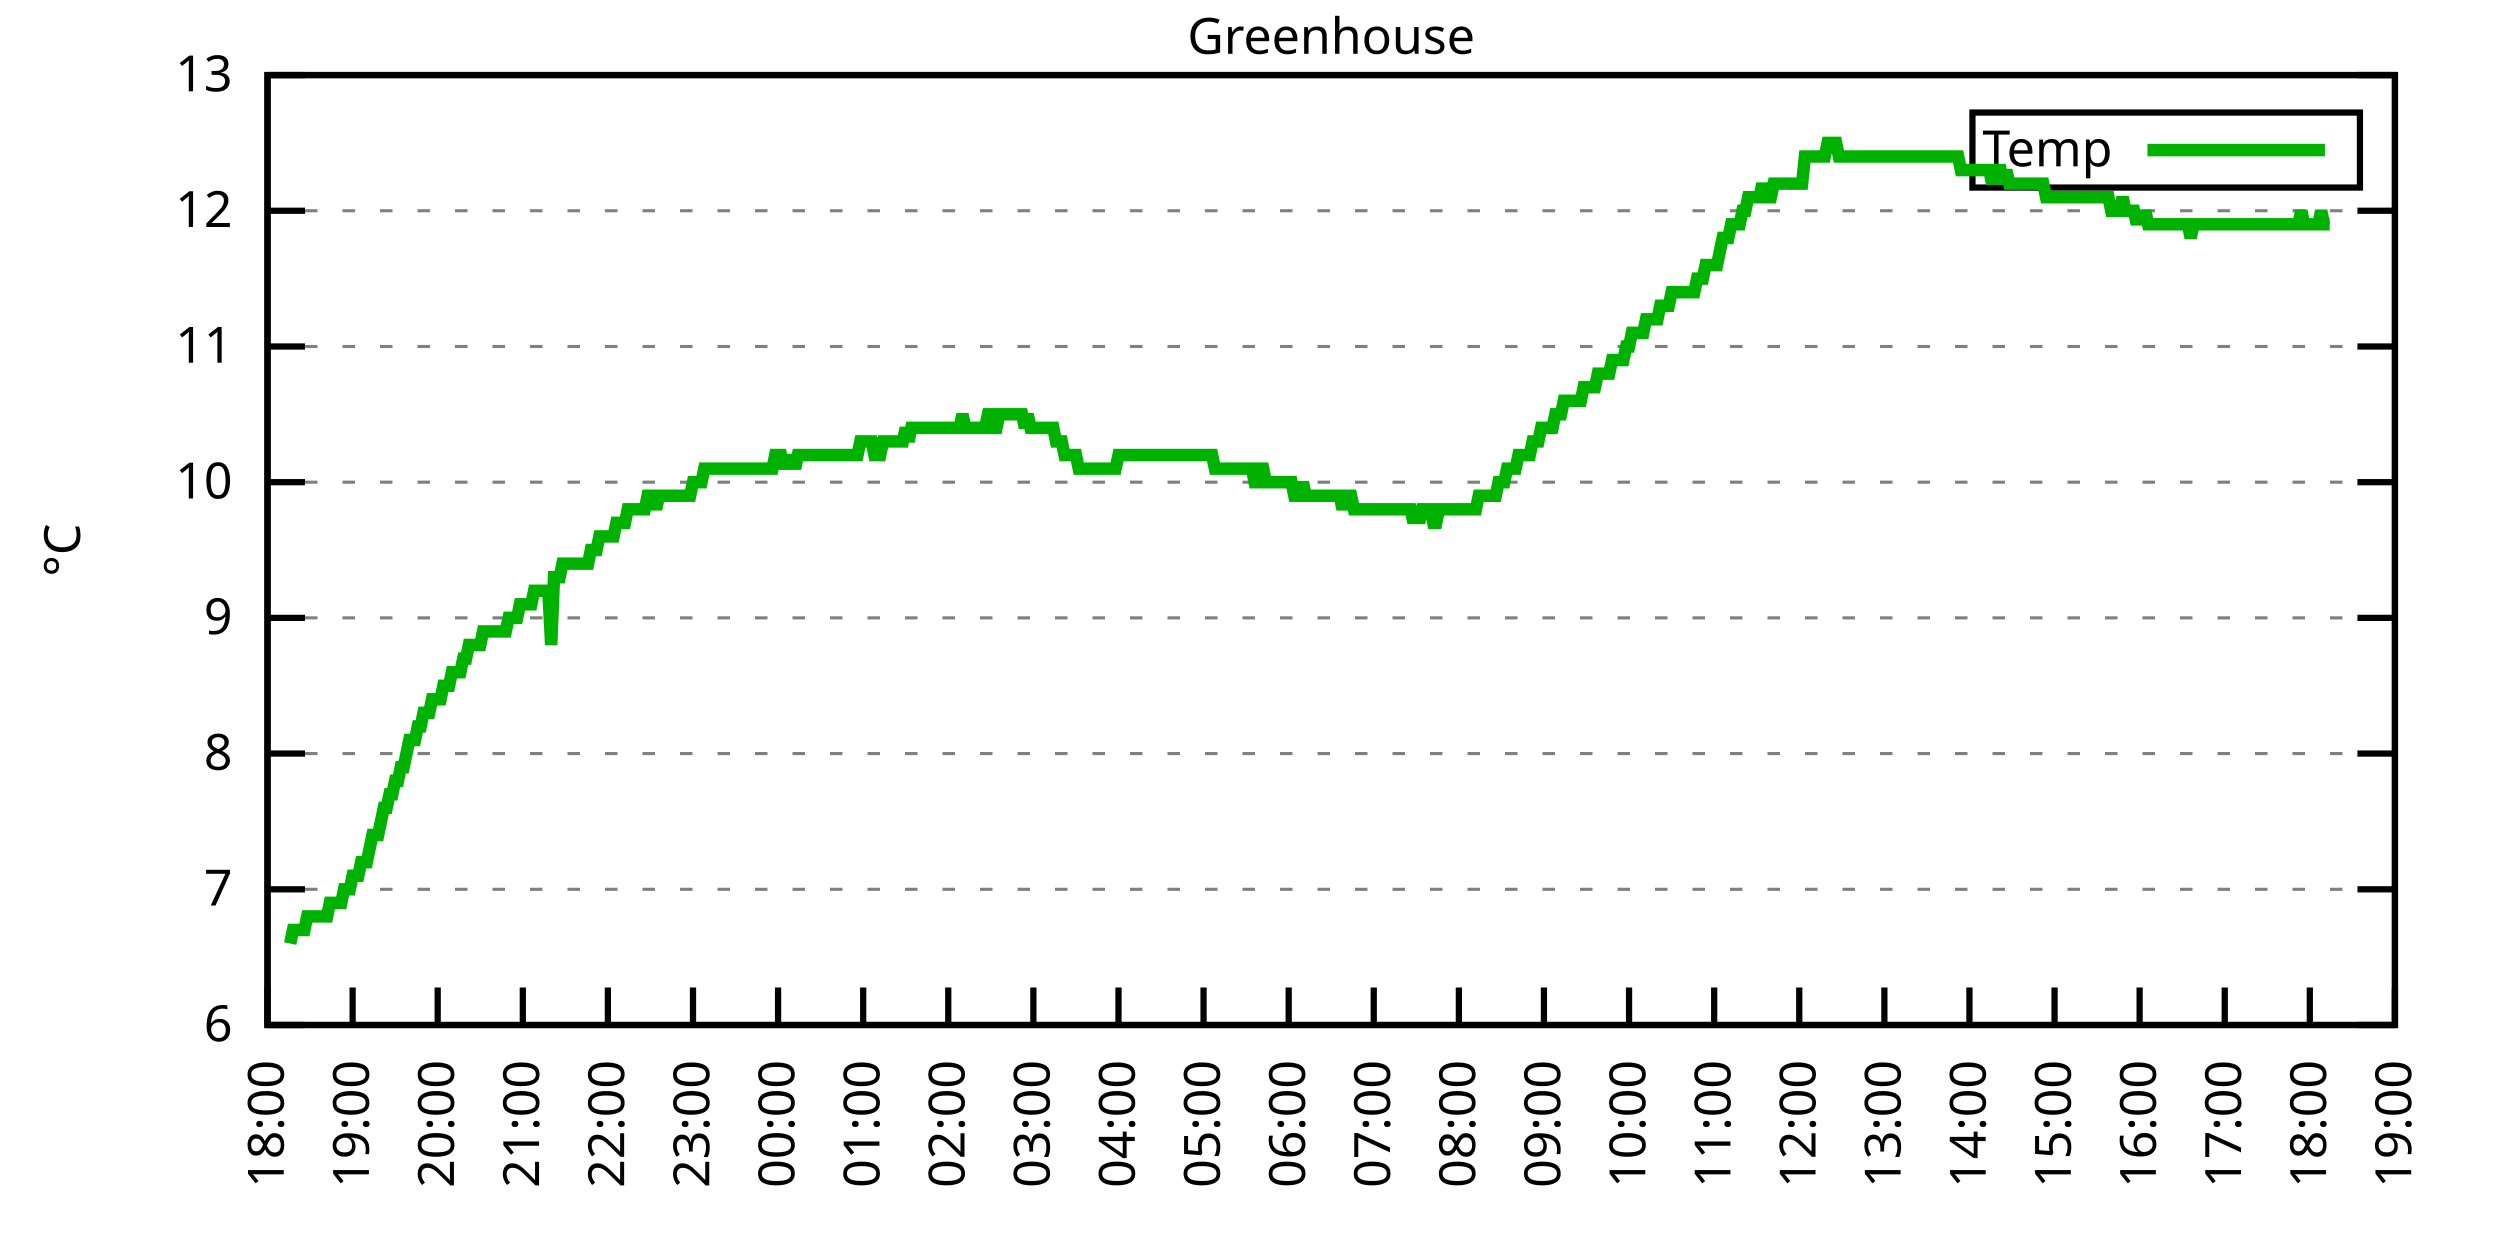
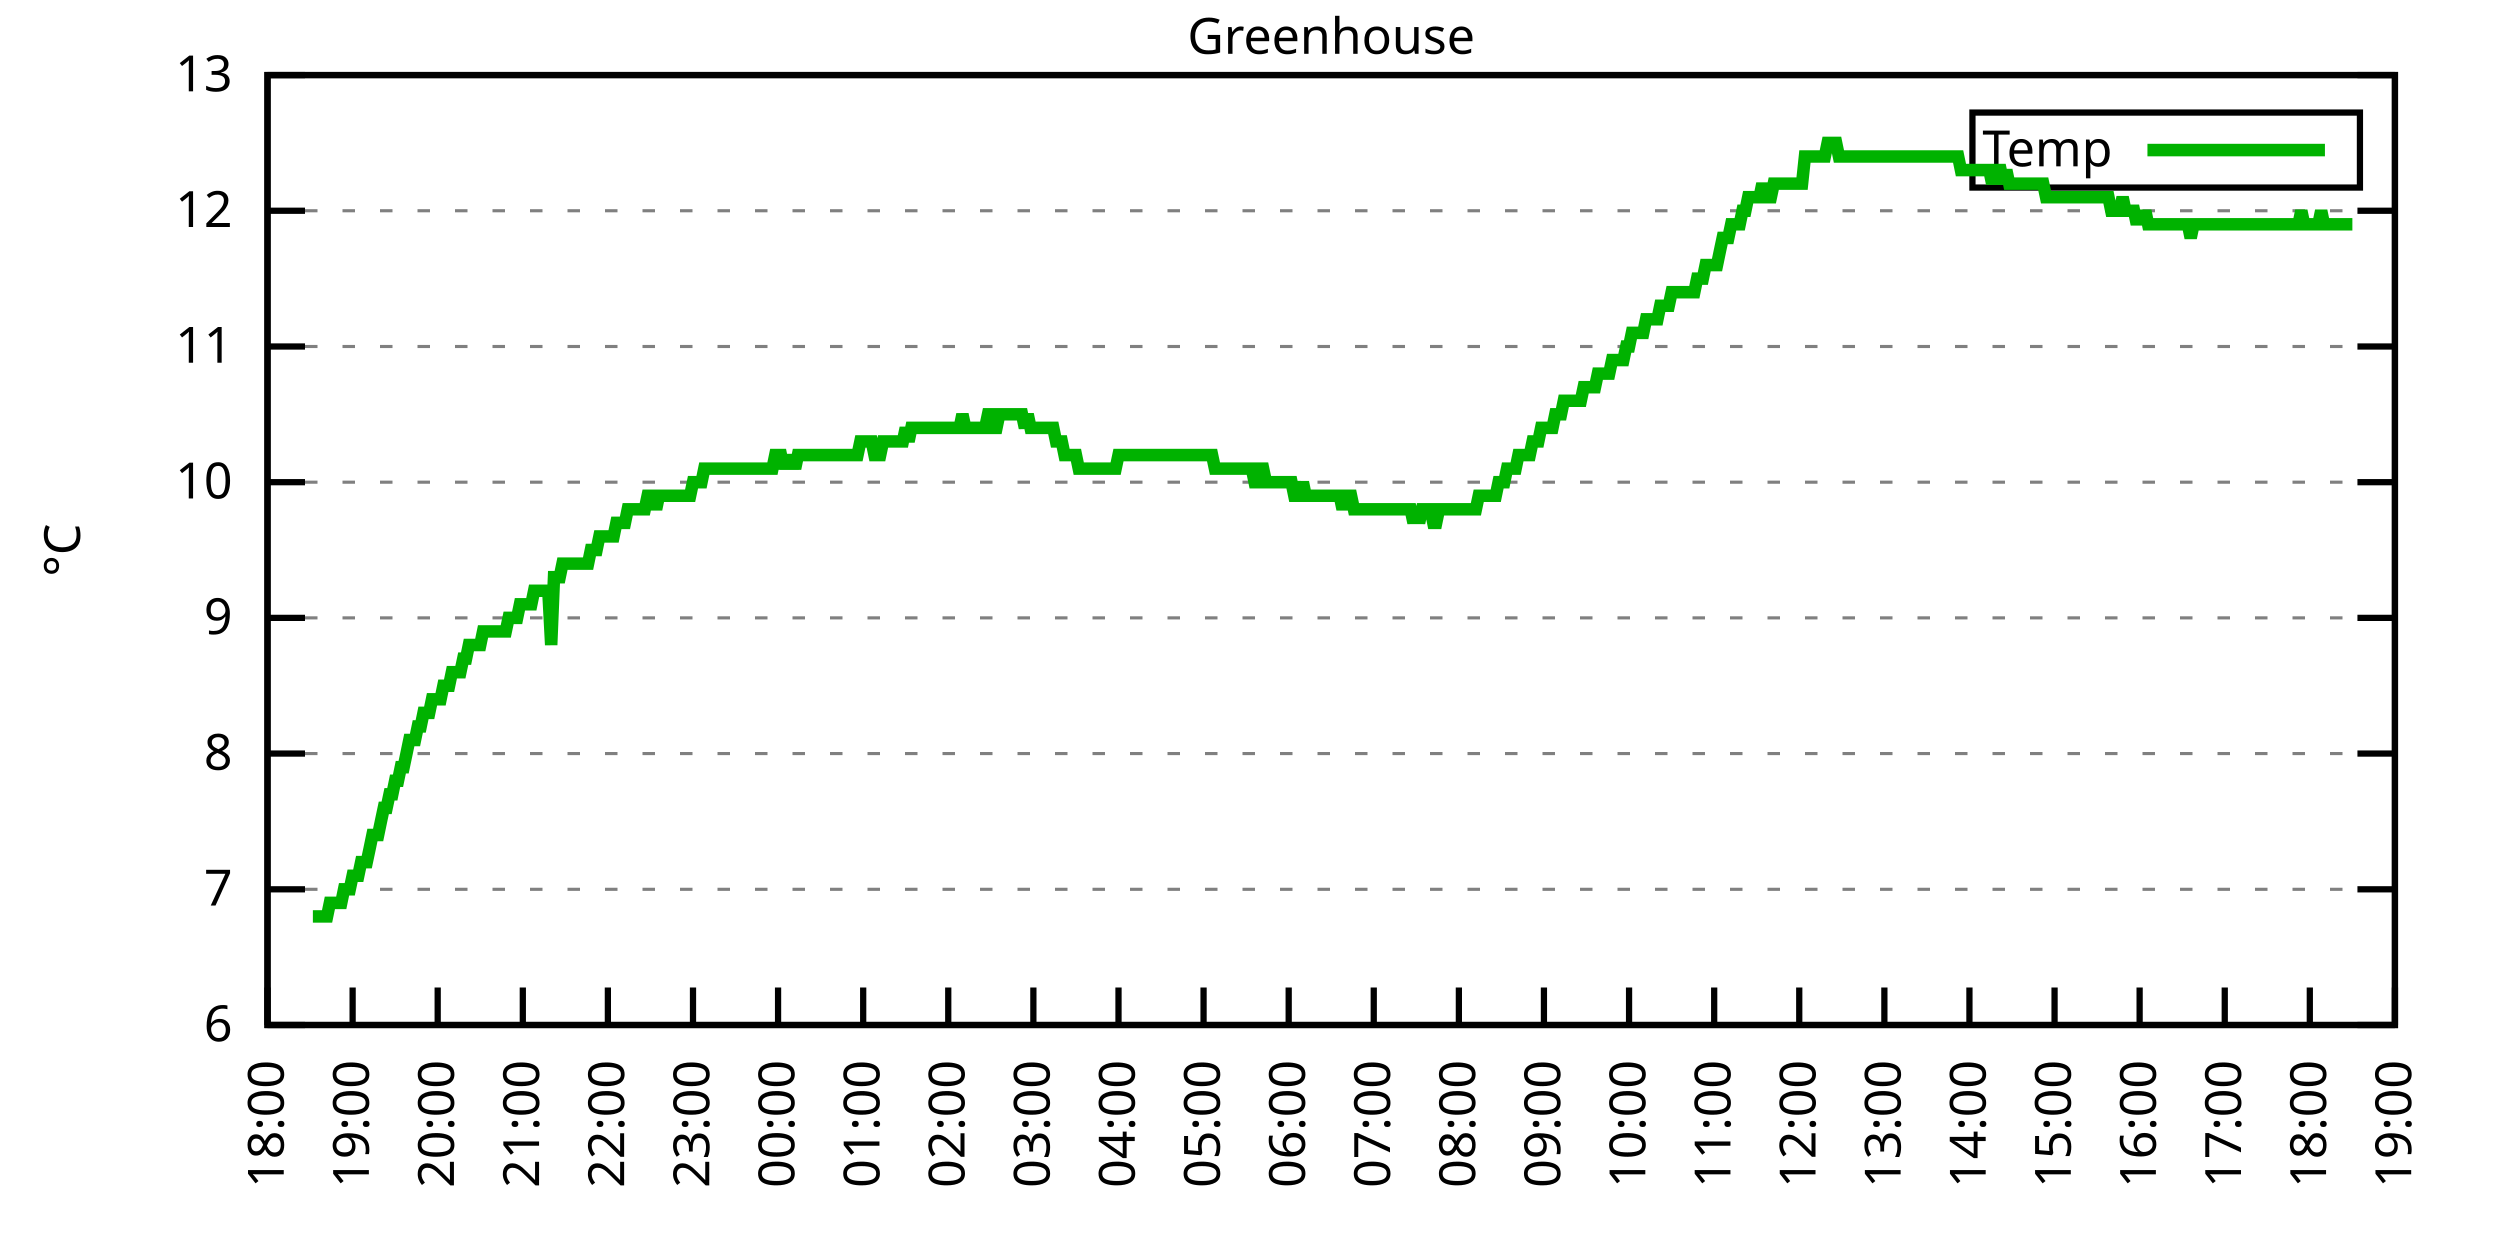
<svg xmlns="http://www.w3.org/2000/svg" xmlns:xlink="http://www.w3.org/1999/xlink" width="400" height="200" viewBox="0 0 400 200">
  <g id="gnuplot_canvas">
    <rect x="0" y="0" width="400" height="200" fill="none" />
    <defs>
      <circle id="gpDot" r="0.5" stroke-width="0.5" stroke="currentColor" />
      <path id="gpPt0" stroke-width="0.333" stroke="currentColor" d="M-1,0 h2 M0,-1 v2" />
      <path id="gpPt1" stroke-width="0.333" stroke="currentColor" d="M-1,-1 L1,1 M1,-1 L-1,1" />
      <path id="gpPt2" stroke-width="0.333" stroke="currentColor" d="M-1,0 L1,0 M0,-1 L0,1 M-1,-1 L1,1 M-1,1 L1,-1" />
      <rect id="gpPt3" stroke-width="0.333" stroke="currentColor" x="-1" y="-1" width="2" height="2" />
      <rect id="gpPt4" stroke-width="0.333" stroke="currentColor" fill="currentColor" x="-1" y="-1" width="2" height="2" />
      <circle id="gpPt5" stroke-width="0.333" stroke="currentColor" cx="0" cy="0" r="1" />
      <use xlink:href="#gpPt5" id="gpPt6" fill="currentColor" stroke="none" />
      <path id="gpPt7" stroke-width="0.333" stroke="currentColor" d="M0,-1.33 L-1.33,0.67 L1.33,0.67 z" />
      <use xlink:href="#gpPt7" id="gpPt8" fill="currentColor" stroke="none" />
      <use xlink:href="#gpPt7" id="gpPt9" stroke="currentColor" transform="rotate(180)" />
      <use xlink:href="#gpPt9" id="gpPt10" fill="currentColor" stroke="none" />
      <use xlink:href="#gpPt3" id="gpPt11" stroke="currentColor" transform="rotate(45)" />
      <use xlink:href="#gpPt11" id="gpPt12" fill="currentColor" stroke="none" />
      <path id="gpPt13" stroke-width="0.333" stroke="currentColor" d="M0,1.330 L1.265,0.411 L0.782,-1.067 L-0.782,-1.076 L-1.265,0.411 z" />
      <use xlink:href="#gpPt13" id="gpPt14" fill="currentColor" stroke="none" />
      <filter id="textbox" filterUnits="objectBoundingBox" x="0" y="0" height="1" width="1">
        <feFlood flood-color="white" flood-opacity="1" result="bgnd" />
        <feComposite in="SourceGraphic" in2="bgnd" operator="atop" />
      </filter>
      <filter id="greybox" filterUnits="objectBoundingBox" x="0" y="0" height="1" width="1">
        <feFlood flood-color="lightgrey" flood-opacity="1" result="grey" />
        <feComposite in="SourceGraphic" in2="grey" operator="atop" />
      </filter>
    </defs>
    <g fill="none" color="white" stroke="currentColor" stroke-width="1.00" stroke-linecap="butt" stroke-linejoin="miter">
</g>
    <g fill="none" color="black" stroke="currentColor" stroke-width="1.00" stroke-linecap="butt" stroke-linejoin="miter">
      <g stroke="none" shape-rendering="crispEdges">
        <polygon fill="rgb(255, 255, 255)" points="42.80,164.00 383.18,164.00 383.18,12.02 42.80,12.02 " />
      </g>
    </g>
    <g fill="none" color="black" stroke="currentColor" stroke-width="1.00" stroke-linecap="butt" stroke-linejoin="miter">
</g>
    <g fill="none" color="black" stroke="black" stroke-width="0.50" stroke-linecap="butt" stroke-linejoin="miter">
</g>
    <g fill="none" color="gray" stroke="currentColor" stroke-width="0.50" stroke-linecap="butt" stroke-linejoin="miter">
      <path stroke="gray" stroke-dasharray="2,4" class="gridline" d="M42.80,164.00 L383.19,164.00  " />
    </g>
    <g fill="none" color="gray" stroke="gray" stroke-width="1.00" stroke-linecap="butt" stroke-linejoin="miter">
</g>
    <g fill="none" color="black" stroke="currentColor" stroke-width="1.00" stroke-linecap="butt" stroke-linejoin="miter">
      <path stroke="black" d="M42.80,164.00 L48.80,164.00 M383.19,164.00 L377.19,164.00  " />
      <g transform="translate(37.20,166.60)" stroke="none" fill="black" font-family="Sans" font-size="8.00" text-anchor="end">
        <text>
          <tspan font-family="Sans"> 6</tspan>
        </text>
      </g>
    </g>
    <g fill="none" color="black" stroke="currentColor" stroke-width="1.00" stroke-linecap="butt" stroke-linejoin="miter">
</g>
    <g fill="none" color="black" stroke="black" stroke-width="0.50" stroke-linecap="butt" stroke-linejoin="miter">
</g>
    <g fill="none" color="gray" stroke="currentColor" stroke-width="0.50" stroke-linecap="butt" stroke-linejoin="miter">
      <path stroke="gray" stroke-dasharray="2,4" class="gridline" d="M42.80,142.29 L383.19,142.29  " />
    </g>
    <g fill="none" color="gray" stroke="gray" stroke-width="1.00" stroke-linecap="butt" stroke-linejoin="miter">
</g>
    <g fill="none" color="black" stroke="currentColor" stroke-width="1.00" stroke-linecap="butt" stroke-linejoin="miter">
      <path stroke="black" d="M42.80,142.29 L48.80,142.29 M383.19,142.29 L377.19,142.29  " />
      <g transform="translate(37.20,144.89)" stroke="none" fill="black" font-family="Sans" font-size="8.00" text-anchor="end">
        <text>
          <tspan font-family="Sans"> 7</tspan>
        </text>
      </g>
    </g>
    <g fill="none" color="black" stroke="currentColor" stroke-width="1.00" stroke-linecap="butt" stroke-linejoin="miter">
</g>
    <g fill="none" color="black" stroke="black" stroke-width="0.50" stroke-linecap="butt" stroke-linejoin="miter">
</g>
    <g fill="none" color="gray" stroke="currentColor" stroke-width="0.50" stroke-linecap="butt" stroke-linejoin="miter">
      <path stroke="gray" stroke-dasharray="2,4" class="gridline" d="M42.80,120.57 L383.19,120.57  " />
    </g>
    <g fill="none" color="gray" stroke="gray" stroke-width="1.00" stroke-linecap="butt" stroke-linejoin="miter">
</g>
    <g fill="none" color="black" stroke="currentColor" stroke-width="1.00" stroke-linecap="butt" stroke-linejoin="miter">
      <path stroke="black" d="M42.80,120.57 L48.80,120.57 M383.19,120.57 L377.19,120.57  " />
      <g transform="translate(37.20,123.17)" stroke="none" fill="black" font-family="Sans" font-size="8.00" text-anchor="end">
        <text>
          <tspan font-family="Sans"> 8</tspan>
        </text>
      </g>
    </g>
    <g fill="none" color="black" stroke="currentColor" stroke-width="1.00" stroke-linecap="butt" stroke-linejoin="miter">
</g>
    <g fill="none" color="black" stroke="black" stroke-width="0.50" stroke-linecap="butt" stroke-linejoin="miter">
</g>
    <g fill="none" color="gray" stroke="currentColor" stroke-width="0.50" stroke-linecap="butt" stroke-linejoin="miter">
      <path stroke="gray" stroke-dasharray="2,4" class="gridline" d="M42.80,98.86 L383.19,98.86  " />
    </g>
    <g fill="none" color="gray" stroke="gray" stroke-width="1.00" stroke-linecap="butt" stroke-linejoin="miter">
</g>
    <g fill="none" color="black" stroke="currentColor" stroke-width="1.00" stroke-linecap="butt" stroke-linejoin="miter">
      <path stroke="black" d="M42.80,98.86 L48.80,98.86 M383.19,98.86 L377.19,98.86  " />
      <g transform="translate(37.20,101.46)" stroke="none" fill="black" font-family="Sans" font-size="8.00" text-anchor="end">
        <text>
          <tspan font-family="Sans"> 9</tspan>
        </text>
      </g>
    </g>
    <g fill="none" color="black" stroke="currentColor" stroke-width="1.00" stroke-linecap="butt" stroke-linejoin="miter">
</g>
    <g fill="none" color="black" stroke="black" stroke-width="0.50" stroke-linecap="butt" stroke-linejoin="miter">
</g>
    <g fill="none" color="gray" stroke="currentColor" stroke-width="0.50" stroke-linecap="butt" stroke-linejoin="miter">
      <path stroke="gray" stroke-dasharray="2,4" class="gridline" d="M42.80,77.15 L383.19,77.15  " />
    </g>
    <g fill="none" color="gray" stroke="gray" stroke-width="1.00" stroke-linecap="butt" stroke-linejoin="miter">
</g>
    <g fill="none" color="black" stroke="currentColor" stroke-width="1.00" stroke-linecap="butt" stroke-linejoin="miter">
      <path stroke="black" d="M42.80,77.15 L48.80,77.15 M383.19,77.15 L377.19,77.15  " />
      <g transform="translate(37.20,79.75)" stroke="none" fill="black" font-family="Sans" font-size="8.00" text-anchor="end">
        <text>
          <tspan font-family="Sans"> 10</tspan>
        </text>
      </g>
    </g>
    <g fill="none" color="black" stroke="currentColor" stroke-width="1.00" stroke-linecap="butt" stroke-linejoin="miter">
</g>
    <g fill="none" color="black" stroke="black" stroke-width="0.50" stroke-linecap="butt" stroke-linejoin="miter">
</g>
    <g fill="none" color="gray" stroke="currentColor" stroke-width="0.50" stroke-linecap="butt" stroke-linejoin="miter">
      <path stroke="gray" stroke-dasharray="2,4" class="gridline" d="M42.80,55.44 L383.19,55.44  " />
    </g>
    <g fill="none" color="gray" stroke="gray" stroke-width="1.00" stroke-linecap="butt" stroke-linejoin="miter">
</g>
    <g fill="none" color="black" stroke="currentColor" stroke-width="1.00" stroke-linecap="butt" stroke-linejoin="miter">
      <path stroke="black" d="M42.80,55.44 L48.80,55.44 M383.19,55.44 L377.19,55.44  " />
      <g transform="translate(37.20,58.04)" stroke="none" fill="black" font-family="Sans" font-size="8.00" text-anchor="end">
        <text>
          <tspan font-family="Sans"> 11</tspan>
        </text>
      </g>
    </g>
    <g fill="none" color="black" stroke="currentColor" stroke-width="1.00" stroke-linecap="butt" stroke-linejoin="miter">
</g>
    <g fill="none" color="black" stroke="black" stroke-width="0.50" stroke-linecap="butt" stroke-linejoin="miter">
</g>
    <g fill="none" color="gray" stroke="currentColor" stroke-width="0.50" stroke-linecap="butt" stroke-linejoin="miter">
      <path stroke="gray" stroke-dasharray="2,4" class="gridline" d="M42.80,33.72 L383.19,33.72  " />
    </g>
    <g fill="none" color="gray" stroke="gray" stroke-width="1.00" stroke-linecap="butt" stroke-linejoin="miter">
</g>
    <g fill="none" color="black" stroke="currentColor" stroke-width="1.00" stroke-linecap="butt" stroke-linejoin="miter">
      <path stroke="black" d="M42.80,33.72 L48.80,33.72 M383.19,33.72 L377.19,33.72  " />
      <g transform="translate(37.20,36.32)" stroke="none" fill="black" font-family="Sans" font-size="8.00" text-anchor="end">
        <text>
          <tspan font-family="Sans"> 12</tspan>
        </text>
      </g>
    </g>
    <g fill="none" color="black" stroke="currentColor" stroke-width="1.00" stroke-linecap="butt" stroke-linejoin="miter">
</g>
    <g fill="none" color="black" stroke="black" stroke-width="0.50" stroke-linecap="butt" stroke-linejoin="miter">
</g>
    <g fill="none" color="gray" stroke="currentColor" stroke-width="0.50" stroke-linecap="butt" stroke-linejoin="miter">
      <path stroke="gray" stroke-dasharray="2,4" class="gridline" d="M42.80,12.01 L383.19,12.01  " />
    </g>
    <g fill="none" color="gray" stroke="gray" stroke-width="1.00" stroke-linecap="butt" stroke-linejoin="miter">
</g>
    <g fill="none" color="black" stroke="currentColor" stroke-width="1.00" stroke-linecap="butt" stroke-linejoin="miter">
      <path stroke="black" d="M42.80,12.01 L48.80,12.01 M383.19,12.01 L377.19,12.01  " />
      <g transform="translate(37.20,14.61)" stroke="none" fill="black" font-family="Sans" font-size="8.00" text-anchor="end">
        <text>
          <tspan font-family="Sans"> 13</tspan>
        </text>
      </g>
    </g>
    <g fill="none" color="black" stroke="currentColor" stroke-width="1.00" stroke-linecap="butt" stroke-linejoin="miter">
      <path stroke="black" d="M42.80,164.00 L42.80,158.00  " />
      <g transform="translate(45.40,169.60) rotate(270.00)" stroke="none" fill="black" font-family="Sans" font-size="8.00" text-anchor="end">
        <text>
          <tspan font-family="Sans">18:00</tspan>
        </text>
      </g>
    </g>
    <g fill="none" color="black" stroke="currentColor" stroke-width="1.00" stroke-linecap="butt" stroke-linejoin="miter">
      <path stroke="black" d="M56.42,164.00 L56.42,158.00  " />
      <g transform="translate(59.02,169.60) rotate(270.00)" stroke="none" fill="black" font-family="Sans" font-size="8.00" text-anchor="end">
        <text>
          <tspan font-family="Sans">19:00</tspan>
        </text>
      </g>
    </g>
    <g fill="none" color="black" stroke="currentColor" stroke-width="1.00" stroke-linecap="butt" stroke-linejoin="miter">
      <path stroke="black" d="M70.03,164.00 L70.03,158.00  " />
      <g transform="translate(72.63,169.60) rotate(270.00)" stroke="none" fill="black" font-family="Sans" font-size="8.00" text-anchor="end">
        <text>
          <tspan font-family="Sans">20:00</tspan>
        </text>
      </g>
    </g>
    <g fill="none" color="black" stroke="currentColor" stroke-width="1.00" stroke-linecap="butt" stroke-linejoin="miter">
      <path stroke="black" d="M83.65,164.00 L83.65,158.00  " />
      <g transform="translate(86.25,169.60) rotate(270.00)" stroke="none" fill="black" font-family="Sans" font-size="8.00" text-anchor="end">
        <text>
          <tspan font-family="Sans">21:00</tspan>
        </text>
      </g>
    </g>
    <g fill="none" color="black" stroke="currentColor" stroke-width="1.00" stroke-linecap="butt" stroke-linejoin="miter">
      <path stroke="black" d="M97.26,164.00 L97.26,158.00  " />
      <g transform="translate(99.86,169.60) rotate(270.00)" stroke="none" fill="black" font-family="Sans" font-size="8.00" text-anchor="end">
        <text>
          <tspan font-family="Sans">22:00</tspan>
        </text>
      </g>
    </g>
    <g fill="none" color="black" stroke="currentColor" stroke-width="1.00" stroke-linecap="butt" stroke-linejoin="miter">
      <path stroke="black" d="M110.88,164.00 L110.88,158.00  " />
      <g transform="translate(113.48,169.60) rotate(270.00)" stroke="none" fill="black" font-family="Sans" font-size="8.00" text-anchor="end">
        <text>
          <tspan font-family="Sans">23:00</tspan>
        </text>
      </g>
    </g>
    <g fill="none" color="black" stroke="currentColor" stroke-width="1.00" stroke-linecap="butt" stroke-linejoin="miter">
      <path stroke="black" d="M124.49,164.00 L124.49,158.00  " />
      <g transform="translate(127.09,169.60) rotate(270.00)" stroke="none" fill="black" font-family="Sans" font-size="8.00" text-anchor="end">
        <text>
          <tspan font-family="Sans">00:00</tspan>
        </text>
      </g>
    </g>
    <g fill="none" color="black" stroke="currentColor" stroke-width="1.00" stroke-linecap="butt" stroke-linejoin="miter">
      <path stroke="black" d="M138.11,164.00 L138.11,158.00  " />
      <g transform="translate(140.71,169.60) rotate(270.00)" stroke="none" fill="black" font-family="Sans" font-size="8.00" text-anchor="end">
        <text>
          <tspan font-family="Sans">01:00</tspan>
        </text>
      </g>
    </g>
    <g fill="none" color="black" stroke="currentColor" stroke-width="1.00" stroke-linecap="butt" stroke-linejoin="miter">
      <path stroke="black" d="M151.72,164.00 L151.72,158.00  " />
      <g transform="translate(154.32,169.60) rotate(270.00)" stroke="none" fill="black" font-family="Sans" font-size="8.00" text-anchor="end">
        <text>
          <tspan font-family="Sans">02:00</tspan>
        </text>
      </g>
    </g>
    <g fill="none" color="black" stroke="currentColor" stroke-width="1.00" stroke-linecap="butt" stroke-linejoin="miter">
      <path stroke="black" d="M165.34,164.00 L165.34,158.00  " />
      <g transform="translate(167.94,169.60) rotate(270.00)" stroke="none" fill="black" font-family="Sans" font-size="8.00" text-anchor="end">
        <text>
          <tspan font-family="Sans">03:00</tspan>
        </text>
      </g>
    </g>
    <g fill="none" color="black" stroke="currentColor" stroke-width="1.00" stroke-linecap="butt" stroke-linejoin="miter">
      <path stroke="black" d="M178.96,164.00 L178.96,158.00  " />
      <g transform="translate(181.56,169.60) rotate(270.00)" stroke="none" fill="black" font-family="Sans" font-size="8.00" text-anchor="end">
        <text>
          <tspan font-family="Sans">04:00</tspan>
        </text>
      </g>
    </g>
    <g fill="none" color="black" stroke="currentColor" stroke-width="1.00" stroke-linecap="butt" stroke-linejoin="miter">
      <path stroke="black" d="M192.57,164.00 L192.57,158.00  " />
      <g transform="translate(195.17,169.60) rotate(270.00)" stroke="none" fill="black" font-family="Sans" font-size="8.00" text-anchor="end">
        <text>
          <tspan font-family="Sans">05:00</tspan>
        </text>
      </g>
    </g>
    <g fill="none" color="black" stroke="currentColor" stroke-width="1.00" stroke-linecap="butt" stroke-linejoin="miter">
      <path stroke="black" d="M206.19,164.00 L206.19,158.00  " />
      <g transform="translate(208.79,169.60) rotate(270.00)" stroke="none" fill="black" font-family="Sans" font-size="8.00" text-anchor="end">
        <text>
          <tspan font-family="Sans">06:00</tspan>
        </text>
      </g>
    </g>
    <g fill="none" color="black" stroke="currentColor" stroke-width="1.00" stroke-linecap="butt" stroke-linejoin="miter">
      <path stroke="black" d="M219.80,164.00 L219.80,158.00  " />
      <g transform="translate(222.40,169.60) rotate(270.00)" stroke="none" fill="black" font-family="Sans" font-size="8.00" text-anchor="end">
        <text>
          <tspan font-family="Sans">07:00</tspan>
        </text>
      </g>
    </g>
    <g fill="none" color="black" stroke="currentColor" stroke-width="1.00" stroke-linecap="butt" stroke-linejoin="miter">
      <path stroke="black" d="M233.42,164.00 L233.42,158.00  " />
      <g transform="translate(236.02,169.60) rotate(270.00)" stroke="none" fill="black" font-family="Sans" font-size="8.00" text-anchor="end">
        <text>
          <tspan font-family="Sans">08:00</tspan>
        </text>
      </g>
    </g>
    <g fill="none" color="black" stroke="currentColor" stroke-width="1.00" stroke-linecap="butt" stroke-linejoin="miter">
      <path stroke="black" d="M247.03,164.00 L247.03,158.00  " />
      <g transform="translate(249.63,169.60) rotate(270.00)" stroke="none" fill="black" font-family="Sans" font-size="8.00" text-anchor="end">
        <text>
          <tspan font-family="Sans">09:00</tspan>
        </text>
      </g>
    </g>
    <g fill="none" color="black" stroke="currentColor" stroke-width="1.00" stroke-linecap="butt" stroke-linejoin="miter">
      <path stroke="black" d="M260.65,164.00 L260.65,158.00  " />
      <g transform="translate(263.25,169.60) rotate(270.00)" stroke="none" fill="black" font-family="Sans" font-size="8.00" text-anchor="end">
        <text>
          <tspan font-family="Sans">10:00</tspan>
        </text>
      </g>
    </g>
    <g fill="none" color="black" stroke="currentColor" stroke-width="1.00" stroke-linecap="butt" stroke-linejoin="miter">
      <path stroke="black" d="M274.27,164.00 L274.27,158.00  " />
      <g transform="translate(276.87,169.60) rotate(270.00)" stroke="none" fill="black" font-family="Sans" font-size="8.00" text-anchor="end">
        <text>
          <tspan font-family="Sans">11:00</tspan>
        </text>
      </g>
    </g>
    <g fill="none" color="black" stroke="currentColor" stroke-width="1.00" stroke-linecap="butt" stroke-linejoin="miter">
      <path stroke="black" d="M287.88,164.00 L287.88,158.00  " />
      <g transform="translate(290.48,169.60) rotate(270.00)" stroke="none" fill="black" font-family="Sans" font-size="8.00" text-anchor="end">
        <text>
          <tspan font-family="Sans">12:00</tspan>
        </text>
      </g>
    </g>
    <g fill="none" color="black" stroke="currentColor" stroke-width="1.00" stroke-linecap="butt" stroke-linejoin="miter">
      <path stroke="black" d="M301.50,164.00 L301.50,158.00  " />
      <g transform="translate(304.10,169.60) rotate(270.00)" stroke="none" fill="black" font-family="Sans" font-size="8.00" text-anchor="end">
        <text>
          <tspan font-family="Sans">13:00</tspan>
        </text>
      </g>
    </g>
    <g fill="none" color="black" stroke="currentColor" stroke-width="1.00" stroke-linecap="butt" stroke-linejoin="miter">
      <path stroke="black" d="M315.11,164.00 L315.11,158.00  " />
      <g transform="translate(317.71,169.60) rotate(270.00)" stroke="none" fill="black" font-family="Sans" font-size="8.00" text-anchor="end">
        <text>
          <tspan font-family="Sans">14:00</tspan>
        </text>
      </g>
    </g>
    <g fill="none" color="black" stroke="currentColor" stroke-width="1.00" stroke-linecap="butt" stroke-linejoin="miter">
      <path stroke="black" d="M328.73,164.00 L328.73,158.00  " />
      <g transform="translate(331.33,169.60) rotate(270.00)" stroke="none" fill="black" font-family="Sans" font-size="8.00" text-anchor="end">
        <text>
          <tspan font-family="Sans">15:00</tspan>
        </text>
      </g>
    </g>
    <g fill="none" color="black" stroke="currentColor" stroke-width="1.00" stroke-linecap="butt" stroke-linejoin="miter">
      <path stroke="black" d="M342.34,164.00 L342.34,158.00  " />
      <g transform="translate(344.94,169.60) rotate(270.00)" stroke="none" fill="black" font-family="Sans" font-size="8.00" text-anchor="end">
        <text>
          <tspan font-family="Sans">16:00</tspan>
        </text>
      </g>
    </g>
    <g fill="none" color="black" stroke="currentColor" stroke-width="1.00" stroke-linecap="butt" stroke-linejoin="miter">
      <path stroke="black" d="M355.96,164.00 L355.96,158.00  " />
      <g transform="translate(358.56,169.60) rotate(270.00)" stroke="none" fill="black" font-family="Sans" font-size="8.00" text-anchor="end">
        <text>
          <tspan font-family="Sans">17:00</tspan>
        </text>
      </g>
    </g>
    <g fill="none" color="black" stroke="currentColor" stroke-width="1.00" stroke-linecap="butt" stroke-linejoin="miter">
      <path stroke="black" d="M369.57,164.00 L369.57,158.00  " />
      <g transform="translate(372.17,169.60) rotate(270.00)" stroke="none" fill="black" font-family="Sans" font-size="8.00" text-anchor="end">
        <text>
          <tspan font-family="Sans">18:00</tspan>
        </text>
      </g>
    </g>
    <g fill="none" color="black" stroke="currentColor" stroke-width="1.00" stroke-linecap="butt" stroke-linejoin="miter">
      <path stroke="black" d="M383.19,164.00 L383.19,158.00  " />
      <g transform="translate(385.79,169.60) rotate(270.00)" stroke="none" fill="black" font-family="Sans" font-size="8.00" text-anchor="end">
        <text>
          <tspan font-family="Sans">19:00</tspan>
        </text>
      </g>
    </g>
    <g fill="none" color="black" stroke="currentColor" stroke-width="1.00" stroke-linecap="butt" stroke-linejoin="miter">
</g>
    <g fill="none" color="black" stroke="currentColor" stroke-width="1.00" stroke-linecap="butt" stroke-linejoin="miter">
      <path stroke="black" d="M42.80,12.01 L42.80,164.00 L383.19,164.00 L383.19,12.01 L42.80,12.01 Z  " />
    </g>
    <g fill="none" color="black" stroke="currentColor" stroke-width="1.00" stroke-linecap="butt" stroke-linejoin="miter">
</g>
    <g fill="none" color="black" stroke="currentColor" stroke-width="1.00" stroke-linecap="butt" stroke-linejoin="miter">
      <path stroke="black" d="M315.59,30.01 L315.59,18.01 L377.59,18.01 L377.59,30.01 L315.59,30.01 Z  " />
    </g>
    <g id="Greenhouse_plot_1">
      <g fill="none" color="white" stroke="black" stroke-width="2.00" stroke-linecap="butt" stroke-linejoin="miter">
</g>
      <g fill="none" color="black" stroke="currentColor" stroke-width="2.00" stroke-linecap="butt" stroke-linejoin="miter">
        <g transform="translate(337.99,26.61)" stroke="none" fill="black" font-family="Sans" font-size="8.00" text-anchor="end">
          <text>
            <tspan font-family="Sans">Temp</tspan>
          </text>
        </g>
      </g>
      <g fill="none" color="black" stroke="currentColor" stroke-width="2.00" stroke-linecap="butt" stroke-linejoin="miter">
-         <path stroke="rgb(  0, 178,   0)" d="M343.59,24.01 L371.99,24.01 M46.43,150.97 L46.88,148.80 L47.34,148.80 L47.79,148.80 L48.25,148.80 L48.70,148.80   L49.15,146.63 L49.61,146.63 L50.06,146.63 L50.52,146.63 L50.97,146.63 L51.42,146.63 L51.88,146.63 L52.33,146.63   L52.78,144.46 L53.24,144.46 L53.69,144.46 L54.15,144.46 L54.60,144.46 L55.05,142.29 L55.51,142.29 L55.96,142.29   L56.42,140.12 L56.87,140.12 L57.32,140.12 L57.78,137.94 L58.23,137.94 L58.68,137.94 L59.14,135.77 L59.59,133.60   L60.05,133.60 L60.50,133.60 L60.95,131.43 L61.41,129.26 L61.86,129.26 L62.32,127.09 L62.77,127.09 L63.22,124.92   L63.68,124.92 L64.13,122.75 L64.58,122.75 L65.04,120.57 L65.49,118.40 L65.95,118.40 L66.40,118.40 L66.85,116.23   L67.31,116.23 L67.76,114.06 L68.22,114.06 L68.67,114.06 L69.12,111.89 L69.58,111.89 L70.03,111.89 L70.49,111.89   L70.94,109.72 L71.39,109.72 L71.85,109.72 L72.30,107.55 L72.75,107.55 L73.21,107.55 L73.66,107.55 L74.12,105.38   L74.57,105.38 L75.02,103.20 L75.48,103.20 L75.93,103.20 L76.39,103.20 L76.84,103.20 L77.29,101.03 L77.75,101.03   L78.20,101.03 L78.65,101.03 L79.11,101.03 L79.56,101.03 L80.02,101.03 L80.47,101.03 L80.92,101.03 L81.38,98.86   L81.83,98.86 L82.29,98.86 L82.74,98.86 L83.19,96.69 L83.65,96.69 L84.10,96.69 L84.55,96.69 L85.01,96.69   L85.46,94.52 L85.92,94.52 L86.37,94.52 L86.82,94.52 L87.28,94.52 L87.73,94.52 L88.19,103.20 L88.64,92.35   L89.09,92.35 L89.55,92.35 L90.00,90.18 L90.45,90.18 L90.91,90.18 L91.36,90.18 L91.82,90.18 L92.27,90.18   L92.72,90.18 L93.18,90.18 L93.63,90.18 L94.09,90.18 L94.54,88.00 L94.99,88.00 L95.45,88.00 L95.90,85.83   L96.35,85.83 L96.81,85.83 L97.26,85.83 L97.72,85.83 L98.17,85.83 L98.62,83.66 L99.08,83.66 L99.53,83.66   L99.99,83.66 L100.44,81.49 L100.89,81.49 L101.35,81.49 L101.80,81.49 L102.25,81.49 L102.71,81.49 L103.16,81.49   L103.62,79.32 L104.07,79.32 L104.52,79.32 L104.98,81.49 L105.43,79.32 L105.89,79.32 L106.34,79.32 L106.79,79.32   L107.25,79.32 L107.70,79.32 L107.93,79.32 L108.61,79.32 L109.06,79.32 L109.52,79.32 L109.97,79.32 L110.42,79.32   L110.88,77.15 L111.33,77.15 L111.79,77.15 L112.24,77.15 L112.69,74.98 L113.15,74.98 L113.60,74.98 L114.05,74.98   L114.51,74.98 L114.96,74.98 L115.42,74.98 L115.87,74.98 L116.32,74.98 L116.78,74.98 L117.23,74.98 L117.69,74.98   L118.14,74.98 L118.59,74.98 L119.05,74.98 L119.50,74.98 L119.96,74.98 L120.41,74.98 L120.86,74.98 L121.32,74.98   L121.77,74.98 L122.22,74.98 L122.68,74.98 L123.13,74.98 L123.59,74.98 L124.04,72.81 L124.49,72.81 L124.95,72.81   L125.40,74.98 L125.86,72.81 L126.31,74.98 L126.76,72.81 L127.22,74.98 L127.67,72.81 L128.12,72.81 L128.58,72.81   L129.03,72.81 L129.49,72.81 L129.94,72.81 L130.39,72.81 L130.85,72.81 L131.30,72.81 L131.76,72.81 L132.21,72.81   L132.66,72.81 L133.12,72.81 L133.57,72.81 L134.02,72.81 L134.48,72.81 L134.93,72.81 L135.39,72.81 L135.84,72.81   L136.29,72.81 L136.75,72.81 L137.20,72.81 L137.66,70.63 L138.11,70.63 L138.56,70.63 L139.02,70.63 L139.47,70.63   L139.92,72.81 L140.38,72.81 L140.83,72.81 L141.29,70.63 L141.74,70.63 L142.19,70.63 L142.65,70.63 L143.10,70.63   L143.56,70.63 L144.01,70.63 L144.46,70.63 L144.92,68.46 L145.37,70.63 L145.82,68.46 L146.28,68.46 L146.73,68.46   L147.19,68.46 L147.64,68.46 L148.09,68.46 L148.55,68.46 L149.00,68.46 L149.46,68.46 L149.91,68.46 L150.36,68.46   L150.82,68.46 L151.27,68.46 L151.72,68.46 L152.18,68.46 L152.63,68.46 L153.09,68.46 L153.54,68.46 L153.99,66.29   L154.45,68.46 L154.90,68.46 L155.36,68.46 L155.81,68.46 L156.26,68.46 L156.72,68.46 L157.17,68.46 L157.62,68.46   L158.08,66.29 L158.53,66.29 L158.99,68.46 L159.44,68.46 L159.89,66.29 L160.35,66.29 L160.80,66.29 L161.26,66.29   L161.71,66.29 L162.16,66.29 L162.62,66.29 L163.07,66.29 L163.52,66.29 L163.98,68.46 L164.43,66.29 L164.89,68.46   L165.34,68.46 L165.79,68.46 L166.25,68.46 L166.70,68.46 L167.16,68.46 L167.61,68.46 L168.06,68.46 L168.52,68.46   L168.97,70.63 L169.43,70.63 L169.88,70.63 L170.33,72.81 L170.79,72.81 L171.24,72.81 L171.69,72.81 L172.15,72.81   L172.60,74.98 L173.06,74.98 L173.51,74.98 L173.96,74.98 L174.42,74.98 L174.87,74.98 L175.33,74.98 L175.78,74.98   L176.23,74.98 L176.69,74.98 L177.14,74.98 L177.59,74.98 L178.05,74.98 L178.50,74.98 L178.96,72.81 L179.41,72.81   L179.86,72.81 L180.32,72.81 L180.77,72.81 L181.23,72.81 L181.68,72.81 L182.13,72.81 L182.59,72.81 L183.04,72.81   L183.49,72.81 L183.95,72.81 L184.40,72.81 L184.86,72.81 L185.31,72.81 L185.76,72.81 L186.22,72.81 L186.67,72.81   L187.13,72.81 L187.58,72.81 L188.03,72.81 L188.49,72.81 L188.94,72.81 L189.39,72.81 L189.85,72.81 L190.30,72.81   L190.76,72.81 L191.21,72.81 L191.66,72.81 L192.12,72.81 L192.57,72.81 L193.03,72.81 L193.48,72.81 L193.93,72.81   L194.39,74.98 L194.84,74.98 L195.29,74.98 L195.75,74.98 L196.20,74.98 L196.66,74.98 L197.11,74.98 L197.56,74.98   L198.02,74.98 L198.47,74.98 L198.93,74.98 L199.38,74.98 L199.83,74.98 L200.29,74.98 L200.74,77.15 L201.19,77.15   L201.65,74.98 L202.10,74.98 L202.56,77.15 L203.01,77.15 L203.46,77.15 L203.92,77.15 L204.37,77.15 L204.83,77.15   L205.28,77.15 L205.73,77.15 L206.19,77.15 L206.64,77.15 L207.09,79.32 L207.55,79.32 L208.00,79.32 L208.46,77.15   L208.91,79.32 L209.36,79.32 L209.82,79.32 L210.27,79.32 L210.73,79.32 L211.18,79.32 L211.63,79.32 L212.09,79.32   L212.54,79.32 L213.00,79.32 L213.45,79.32 L213.90,79.32 L214.36,79.32 L214.81,81.49 L215.26,79.32 L215.72,79.32   L216.17,79.32 L216.63,81.49 L217.08,81.49 L217.53,81.49 L217.99,81.49 L218.44,81.49 L218.90,81.49 L219.35,81.49   L219.80,81.49 L220.26,81.49 L220.71,81.49 L221.16,81.49 L221.62,81.49 L222.07,81.49 L222.53,81.49 L222.98,81.49   L223.43,81.49 L223.89,81.49 L224.34,81.49 L224.80,81.49 L225.25,81.49 L225.70,81.49 L226.16,83.66 L226.61,81.49   L227.06,83.66 L227.52,81.49 L227.97,81.49 L228.43,81.49 L228.88,81.49 L229.33,83.66 L229.79,83.66 L230.24,81.49   L230.70,81.49 L231.15,81.49 L231.60,81.49 L232.06,81.49 L232.51,81.49 L232.96,81.49 L233.42,81.49 L233.87,81.49   L234.33,81.49 L234.78,81.49 L235.23,81.49 L235.69,81.49 L236.14,81.49 L236.60,79.32 L237.05,79.32 L237.50,79.32   L237.96,79.32 L238.41,79.32 L238.86,79.32 L239.32,79.32 L239.77,77.15 L240.23,77.15 L240.68,77.15 L241.13,74.98   L241.59,74.98 L242.04,74.98 L242.50,74.98 L242.95,72.81 L243.40,72.81 L243.86,72.81 L244.31,72.81 L244.76,72.81   L245.22,70.63 L245.67,70.63 L246.13,70.63 L246.58,68.46 L247.03,68.46 L247.49,68.46 L247.94,68.46 L248.40,68.46   L248.85,66.29 L249.30,66.29 L249.76,66.29 L250.21,64.12 L250.66,64.12 L251.12,64.12 L251.57,64.12 L252.03,64.12   L252.48,64.12 L252.93,64.12 L253.39,61.95 L253.84,61.95 L254.30,61.95 L254.75,61.95 L255.20,61.95 L255.66,59.78   L256.11,59.78 L256.56,59.78 L257.02,59.78 L257.47,59.78 L257.93,57.61 L258.38,57.61 L258.83,57.61 L259.29,57.61   L259.74,57.61 L260.20,55.44 L260.65,55.44 L261.10,53.26 L261.56,53.26 L262.01,53.26 L262.47,53.26 L262.92,53.26   L263.37,51.09 L263.83,51.09 L264.28,51.09 L264.73,51.09 L265.19,51.09 L265.64,48.92 L266.10,48.92 L266.55,48.92   L267.00,48.92 L267.46,46.75 L267.91,46.75 L268.37,46.75 L268.82,46.75 L269.27,46.75 L269.73,46.75 L270.18,46.75   L270.63,46.75 L271.09,46.75 L271.54,44.58 L272.00,44.58 L272.45,44.58 L272.90,42.41 L273.36,42.41 L273.81,42.41   L274.27,42.41 L274.72,42.41 L275.17,40.24 L275.63,38.07 L276.08,38.07 L276.53,38.07 L276.99,35.89 L277.44,35.89   L277.90,35.89 L278.35,35.89 L278.80,33.72 L279.26,33.72 L279.71,31.55 L280.17,31.55 L280.62,31.55 L281.07,31.55   L281.53,31.55 L281.98,29.38 L282.43,31.55 L282.89,31.55 L283.34,31.55 L283.80,29.38 L284.25,29.38 L284.70,29.38   L285.16,29.38 L285.61,29.38 L286.07,29.38 L286.52,29.38 L286.97,29.38 L287.43,29.38 L287.88,29.38 L288.33,29.38   L288.79,25.04 L289.24,25.04 L289.70,25.04 L290.15,25.04 L290.60,25.04 L291.06,25.04 L291.51,25.04 L291.97,25.04   L292.42,22.87 L292.87,22.87 L293.33,22.87 L293.78,22.87 L294.23,25.04 L294.69,25.04 L295.14,25.04 L295.60,25.04   L296.05,25.04 L296.50,25.04 L296.96,25.04 L297.41,25.04 L297.87,25.04 L298.32,25.04 L298.77,25.04 L299.23,25.04   L299.68,25.04 L300.13,25.04 L300.59,25.04 L301.04,25.04 L301.50,25.04 L301.95,25.04 L302.40,25.04 L302.86,25.04   L303.31,25.04 L303.77,25.04 L304.22,25.04 L304.67,25.04 L305.13,25.04 L305.58,25.04 L306.03,25.04 L306.49,25.04   L306.94,25.04 L307.40,25.04 L307.85,25.04 L308.30,25.04 L308.76,25.04 L309.21,25.04 L309.67,25.04 L310.12,25.04   L310.57,25.04 L311.03,25.04 L311.48,25.04 L311.94,25.04 L312.39,25.04 L312.84,25.04 L313.30,25.04 L313.75,27.21   L314.20,27.21 L314.66,27.21 L315.11,27.21 L315.57,27.21 L316.02,27.21 L316.47,27.21 L316.93,27.21 L317.38,27.21   L317.84,27.21 L318.29,27.21 L318.74,29.38 L319.20,27.21 L319.65,27.21 L320.10,27.21 L320.56,29.38 L321.01,27.21   L321.47,29.38 L321.92,29.38 L322.37,29.38 L322.83,29.38 L323.28,29.38 L323.74,29.38 L324.19,29.38 L324.64,29.38   L325.10,29.38 L325.55,29.38 L326.00,29.38 L326.46,29.38 L326.91,29.38 L327.37,31.55 L327.82,31.55 L328.27,31.55   L328.73,31.55 L329.18,31.55 L329.64,31.55 L330.09,31.55 L330.54,31.55 L331.00,31.55 L331.45,31.55 L331.90,31.55   L332.36,31.55 L332.81,31.55 L333.27,31.55 L333.72,31.55 L334.17,31.55 L334.63,31.55 L335.08,31.55 L335.54,31.55   L335.99,31.55 L336.44,31.55 L336.90,31.55 L337.35,31.55 L337.80,33.72 L338.26,33.72 L338.71,33.72 L339.17,33.72   L339.62,31.55 L340.07,33.72 L340.53,33.72 L340.98,33.72 L341.44,33.72 L341.89,35.89 L342.34,33.72 L342.80,35.89   L343.25,33.72 L343.70,35.89 L344.16,35.89 L344.61,35.89 L345.07,35.89 L345.52,35.89 L345.97,35.89 L346.43,35.89   L346.88,35.89 L347.34,35.89 L347.79,35.89 L348.24,35.89 L348.70,35.89 L349.15,35.89 L349.60,35.89 L350.06,35.89   L350.51,38.07 L350.97,35.89 L351.42,35.89 L351.87,35.89 L352.33,35.89 L352.78,35.89 L353.24,35.89 L353.69,35.89   L354.14,35.89 L354.60,35.89 L355.05,35.89 L355.50,35.89 L355.96,35.89 L356.41,35.89 L356.87,35.89 L357.32,35.89   L357.77,35.89 L358.23,35.89 L358.68,35.89 L359.14,35.89 L359.59,35.89 L360.04,35.89 L360.50,35.89 L360.95,35.89   L361.41,35.89 L361.86,35.89 L362.31,35.89 L362.77,35.89 L363.22,35.89 L363.67,35.89 L364.13,35.89 L364.58,35.89   L365.04,35.89 L365.49,35.89 L365.94,35.89 L366.40,35.89 L366.85,35.89 L367.31,35.89 L367.76,35.89 L368.21,33.72   L368.67,35.89 L369.12,35.89 L369.57,35.89 L370.03,35.89 L370.48,35.89 L370.94,35.89 L371.39,33.72 L371.84,35.89   L372.30,35.89 L372.75,35.89  " />
+         <path stroke="rgb(  0, 178,   0)" d="M343.59,24.01 L371.99,24.01 M50.06,146.63 L50.52,146.63 L50.97,146.63 L51.42,146.63 L51.88,146.63 L52.33,146.63   L52.78,144.46 L53.24,144.46 L53.69,144.46 L54.15,144.46 L54.60,144.46 L55.05,142.29 L55.51,142.29 L55.96,142.29   L56.42,140.12 L56.87,140.12 L57.32,140.12 L57.78,137.94 L58.23,137.94 L58.68,137.94 L59.14,135.77 L59.59,133.60   L60.05,133.60 L60.50,133.60 L60.95,131.43 L61.41,129.26 L61.86,129.26 L62.32,127.09 L62.77,127.09 L63.22,124.92   L63.68,124.92 L64.13,122.75 L64.58,122.75 L65.04,120.57 L65.49,118.40 L65.95,118.40 L66.40,118.40 L66.85,116.23   L67.31,116.23 L67.76,114.06 L68.22,114.06 L68.67,114.06 L69.12,111.89 L69.58,111.89 L70.03,111.89 L70.49,111.89   L70.94,109.72 L71.39,109.72 L71.85,109.72 L72.30,107.55 L72.75,107.55 L73.21,107.55 L73.66,107.55 L74.12,105.38   L74.57,105.38 L75.02,103.20 L75.48,103.20 L75.93,103.20 L76.39,103.20 L76.84,103.20 L77.29,101.03 L77.75,101.03   L78.20,101.03 L78.65,101.03 L79.11,101.03 L79.56,101.03 L80.02,101.03 L80.47,101.03 L80.92,101.03 L81.38,98.86   L81.83,98.86 L82.29,98.86 L82.74,98.86 L83.19,96.69 L83.65,96.69 L84.10,96.69 L84.55,96.69 L85.01,96.69   L85.46,94.52 L85.92,94.52 L86.37,94.52 L86.82,94.52 L87.28,94.52 L87.73,94.52 L88.19,103.20 L88.64,92.35   L89.09,92.35 L89.55,92.35 L90.00,90.18 L90.45,90.18 L90.91,90.18 L91.36,90.18 L91.82,90.18 L92.27,90.18   L92.72,90.18 L93.18,90.18 L93.63,90.18 L94.09,90.18 L94.54,88.00 L94.99,88.00 L95.45,88.00 L95.90,85.83   L96.35,85.83 L96.81,85.83 L97.26,85.83 L97.72,85.83 L98.17,85.83 L98.62,83.66 L99.08,83.66 L99.53,83.66   L99.99,83.66 L100.44,81.49 L100.89,81.49 L101.35,81.49 L101.80,81.49 L102.25,81.49 L102.71,81.49 L103.16,81.49   L103.62,79.32 L104.07,79.32 L104.52,79.32 L104.98,81.49 L105.43,79.32 L105.89,79.32 L106.34,79.32 L106.79,79.32   L107.25,79.32 L107.70,79.32 L107.93,79.32 L108.61,79.32 L109.06,79.32 L109.52,79.32 L109.97,79.32 L110.42,79.32   L110.88,77.15 L111.33,77.15 L111.79,77.15 L112.24,77.15 L112.69,74.98 L113.15,74.98 L113.60,74.98 L114.05,74.98   L114.51,74.98 L114.96,74.98 L115.42,74.98 L115.87,74.98 L116.32,74.98 L116.78,74.98 L117.23,74.98 L117.69,74.98   L118.14,74.98 L118.59,74.98 L119.05,74.98 L119.50,74.98 L119.96,74.98 L120.41,74.98 L120.86,74.98 L121.32,74.98   L121.77,74.98 L122.22,74.98 L122.68,74.98 L123.13,74.98 L123.59,74.98 L124.04,72.81 L124.49,72.81 L124.95,72.81   L125.40,74.98 L125.86,72.81 L126.31,74.98 L126.76,72.81 L127.22,74.98 L127.67,72.81 L128.12,72.81 L128.58,72.81   L129.03,72.81 L129.49,72.81 L129.94,72.81 L130.39,72.81 L130.85,72.81 L131.30,72.81 L131.76,72.81 L132.21,72.81   L132.66,72.81 L133.12,72.81 L133.57,72.81 L134.02,72.81 L134.48,72.81 L134.93,72.81 L135.39,72.81 L135.84,72.81   L136.29,72.81 L136.75,72.81 L137.20,72.81 L137.66,70.63 L138.11,70.63 L138.56,70.63 L139.02,70.63 L139.47,70.63   L139.92,72.81 L140.38,72.81 L140.83,72.81 L141.29,70.63 L141.74,70.63 L142.19,70.63 L142.65,70.63 L143.10,70.63   L143.56,70.63 L144.01,70.63 L144.46,70.63 L144.92,68.46 L145.37,70.63 L145.82,68.46 L146.28,68.46 L146.73,68.46   L147.19,68.46 L147.64,68.46 L148.09,68.46 L148.55,68.46 L149.00,68.46 L149.46,68.46 L149.91,68.46 L150.36,68.46   L150.82,68.46 L151.27,68.46 L151.72,68.46 L152.18,68.46 L152.63,68.46 L153.09,68.46 L153.54,68.46 L153.99,66.29   L154.45,68.46 L154.90,68.46 L155.36,68.46 L155.81,68.46 L156.26,68.46 L156.72,68.46 L157.17,68.46 L157.62,68.46   L158.08,66.29 L158.53,66.29 L158.99,68.46 L159.44,68.46 L159.89,66.29 L160.35,66.29 L160.80,66.29 L161.26,66.29   L161.71,66.29 L162.16,66.29 L162.62,66.29 L163.07,66.29 L163.52,66.29 L163.98,68.46 L164.43,66.29 L164.89,68.46   L165.34,68.46 L165.79,68.46 L166.25,68.46 L166.70,68.46 L167.16,68.46 L167.61,68.46 L168.06,68.46 L168.52,68.46   L168.97,70.63 L169.43,70.63 L169.88,70.63 L170.33,72.81 L170.79,72.81 L171.24,72.81 L171.69,72.81 L172.15,72.81   L172.60,74.98 L173.06,74.98 L173.51,74.98 L173.96,74.98 L174.42,74.98 L174.87,74.98 L175.33,74.98 L175.78,74.98   L176.23,74.98 L176.69,74.98 L177.14,74.98 L177.59,74.98 L178.05,74.98 L178.50,74.98 L178.96,72.81 L179.41,72.81   L179.86,72.81 L180.32,72.81 L180.77,72.81 L181.23,72.81 L181.68,72.81 L182.13,72.81 L182.59,72.81 L183.04,72.81   L183.49,72.81 L183.95,72.81 L184.40,72.81 L184.86,72.81 L185.31,72.81 L185.76,72.81 L186.22,72.81 L186.67,72.81   L187.13,72.81 L187.58,72.81 L188.03,72.81 L188.49,72.81 L188.94,72.81 L189.39,72.81 L189.85,72.81 L190.30,72.81   L190.76,72.81 L191.21,72.81 L191.66,72.81 L192.12,72.81 L192.57,72.81 L193.03,72.81 L193.48,72.81 L193.93,72.81   L194.39,74.98 L194.84,74.98 L195.29,74.98 L195.75,74.98 L196.20,74.98 L196.66,74.98 L197.11,74.98 L197.56,74.98   L198.02,74.98 L198.47,74.98 L198.93,74.98 L199.38,74.98 L199.83,74.98 L200.29,74.98 L200.74,77.15 L201.19,77.15   L201.65,74.98 L202.10,74.98 L202.56,77.15 L203.01,77.15 L203.46,77.15 L203.92,77.15 L204.37,77.15 L204.83,77.15   L205.28,77.15 L205.73,77.15 L206.19,77.15 L206.64,77.15 L207.09,79.32 L207.55,79.32 L208.00,79.32 L208.46,77.15   L208.91,79.32 L209.36,79.32 L209.82,79.32 L210.27,79.32 L210.73,79.32 L211.18,79.32 L211.63,79.32 L212.09,79.32   L212.54,79.32 L213.00,79.32 L213.45,79.32 L213.90,79.32 L214.36,79.32 L214.81,81.49 L215.26,79.32 L215.72,79.32   L216.17,79.32 L216.63,81.49 L217.08,81.49 L217.53,81.49 L217.99,81.49 L218.44,81.49 L218.90,81.49 L219.35,81.49   L219.80,81.49 L220.26,81.49 L220.71,81.49 L221.16,81.49 L221.62,81.49 L222.07,81.49 L222.53,81.49 L222.98,81.49   L223.43,81.49 L223.89,81.49 L224.34,81.49 L224.80,81.49 L225.25,81.49 L225.70,81.49 L226.16,83.66 L226.61,81.49   L227.06,83.66 L227.52,81.49 L227.97,81.49 L228.43,81.49 L228.88,81.49 L229.33,83.66 L229.79,83.66 L230.24,81.49   L230.70,81.49 L231.15,81.49 L231.60,81.49 L232.06,81.49 L232.51,81.49 L232.96,81.49 L233.42,81.49 L233.87,81.49   L234.33,81.49 L234.78,81.49 L235.23,81.49 L235.69,81.49 L236.14,81.49 L236.60,79.32 L237.05,79.32 L237.50,79.32   L237.96,79.32 L238.41,79.32 L238.86,79.32 L239.32,79.32 L239.77,77.15 L240.23,77.15 L240.68,77.15 L241.13,74.98   L241.59,74.98 L242.04,74.98 L242.50,74.98 L242.95,72.81 L243.40,72.81 L243.86,72.81 L244.31,72.81 L244.76,72.81   L245.22,70.63 L245.67,70.63 L246.13,70.63 L246.58,68.46 L247.03,68.46 L247.49,68.46 L247.94,68.46 L248.40,68.46   L248.85,66.29 L249.30,66.29 L249.76,66.29 L250.21,64.12 L250.66,64.12 L251.12,64.12 L251.57,64.12 L252.03,64.12   L252.48,64.12 L252.93,64.12 L253.39,61.95 L253.84,61.95 L254.30,61.95 L254.75,61.95 L255.20,61.95 L255.66,59.78   L256.11,59.78 L256.56,59.78 L257.02,59.78 L257.47,59.78 L257.93,57.61 L258.38,57.61 L258.83,57.61 L259.29,57.61   L259.74,57.61 L260.20,55.44 L260.65,55.44 L261.10,53.26 L261.56,53.26 L262.01,53.26 L262.47,53.26 L262.92,53.26   L263.37,51.09 L263.83,51.09 L264.28,51.09 L264.73,51.09 L265.19,51.09 L265.64,48.92 L266.10,48.92 L266.55,48.92   L267.00,48.92 L267.46,46.75 L267.91,46.75 L268.37,46.75 L268.82,46.75 L269.27,46.75 L269.73,46.75 L270.18,46.75   L270.63,46.75 L271.09,46.75 L271.54,44.58 L272.00,44.58 L272.45,44.58 L272.90,42.41 L273.36,42.41 L273.81,42.41   L274.27,42.41 L274.72,42.41 L275.17,40.24 L275.63,38.07 L276.08,38.07 L276.53,38.07 L276.99,35.89 L277.44,35.89   L277.90,35.89 L278.35,35.89 L278.80,33.72 L279.26,33.72 L279.71,31.55 L280.17,31.55 L280.62,31.55 L281.07,31.55   L281.53,31.55 L281.98,29.38 L282.43,31.55 L282.89,31.55 L283.34,31.55 L283.80,29.38 L284.25,29.38 L284.70,29.38   L285.16,29.38 L285.61,29.38 L286.07,29.38 L286.52,29.38 L286.97,29.38 L287.43,29.38 L287.88,29.38 L288.33,29.38   L288.79,25.04 L289.24,25.04 L289.70,25.04 L290.15,25.04 L290.60,25.04 L291.06,25.04 L291.51,25.04 L291.97,25.04   L292.42,22.87 L292.87,22.87 L293.33,22.87 L293.78,22.87 L294.23,25.04 L294.69,25.04 L295.14,25.04 L295.60,25.04   L296.05,25.04 L296.50,25.04 L296.96,25.04 L297.41,25.04 L297.87,25.04 L298.32,25.04 L298.77,25.04 L299.23,25.04   L299.68,25.04 L300.13,25.04 L300.59,25.04 L301.04,25.04 L301.50,25.04 L301.95,25.04 L302.40,25.04 L302.86,25.04   L303.31,25.04 L303.77,25.04 L304.22,25.04 L304.67,25.04 L305.13,25.04 L305.58,25.04 L306.03,25.04 L306.49,25.04   L306.94,25.04 L307.40,25.04 L307.85,25.04 L308.30,25.04 L308.76,25.04 L309.21,25.04 L309.67,25.04 L310.12,25.04   L310.57,25.04 L311.03,25.04 L311.48,25.04 L311.94,25.04 L312.39,25.04 L312.84,25.04 L313.30,25.04 L313.75,27.21   L314.20,27.21 L314.66,27.21 L315.11,27.21 L315.57,27.21 L316.02,27.21 L316.47,27.21 L316.93,27.21 L317.38,27.21   L317.84,27.21 L318.29,27.21 L318.74,29.38 L319.20,27.21 L319.65,27.21 L320.10,27.21 L320.56,29.38 L321.01,27.21   L321.47,29.38 L321.92,29.38 L322.37,29.38 L322.83,29.38 L323.28,29.38 L323.74,29.38 L324.19,29.38 L324.64,29.38   L325.10,29.38 L325.55,29.38 L326.00,29.38 L326.46,29.38 L326.91,29.38 L327.37,31.55 L327.82,31.55 L328.27,31.55   L328.73,31.55 L329.18,31.55 L329.64,31.55 L330.09,31.55 L330.54,31.55 L331.00,31.55 L331.45,31.55 L331.90,31.55   L332.36,31.55 L332.81,31.55 L333.27,31.55 L333.72,31.55 L334.17,31.55 L334.63,31.55 L335.08,31.55 L335.54,31.55   L335.99,31.55 L336.44,31.55 L336.90,31.55 L337.35,31.55 L337.80,33.72 L338.26,33.72 L338.71,33.72 L339.17,33.72   L339.62,31.55 L340.07,33.72 L340.53,33.72 L340.98,33.72 L341.44,33.72 L341.89,35.89 L342.34,33.72 L342.80,35.89   L343.25,33.72 L343.70,35.89 L344.16,35.89 L344.61,35.89 L345.07,35.89 L345.52,35.89 L345.97,35.89 L346.43,35.89   L346.88,35.89 L347.34,35.89 L347.79,35.89 L348.24,35.89 L348.70,35.89 L349.15,35.89 L349.60,35.89 L350.06,35.89   L350.51,38.07 L350.97,35.89 L351.42,35.89 L351.87,35.89 L352.33,35.89 L352.78,35.89 L353.24,35.89 L353.69,35.89   L354.14,35.89 L354.60,35.89 L355.05,35.89 L355.50,35.89 L355.96,35.89 L356.41,35.89 L356.87,35.89 L357.32,35.89   L357.77,35.89 L358.23,35.89 L358.68,35.89 L359.14,35.89 L359.59,35.89 L360.04,35.89 L360.50,35.89 L360.95,35.89   L361.41,35.89 L361.86,35.89 L362.31,35.89 L362.77,35.89 L363.22,35.89 L363.67,35.89 L364.13,35.89 L364.58,35.89   L365.04,35.89 L365.49,35.89 L365.94,35.89 L366.40,35.89 L366.85,35.89 L367.31,35.89 L367.76,35.89 L368.21,33.72   L368.67,35.89 L369.12,35.89 L369.57,35.89 L370.03,35.89 L370.48,35.89 L370.94,35.89 L371.39,33.72 L371.84,35.89   L372.30,35.89 L372.75,35.89 L373.21,35.89 L373.66,35.89 L374.11,35.89 L374.57,35.89 L375.02,35.89 L375.47,35.89   L375.93,35.89 L376.38,35.89  " />
      </g>
    </g>
    <g fill="none" color="black" stroke="currentColor" stroke-width="2.00" stroke-linecap="butt" stroke-linejoin="miter">
</g>
    <g fill="none" color="black" stroke="black" stroke-width="1.00" stroke-linecap="butt" stroke-linejoin="miter">
</g>
    <g fill="none" color="black" stroke="currentColor" stroke-width="1.00" stroke-linecap="butt" stroke-linejoin="miter">
      <path stroke="black" d="M42.80,12.01 L42.80,164.00 L383.19,164.00 L383.19,12.01 L42.80,12.01 Z  " />
      <g transform="translate(12.80,88.01) rotate(270.00)" stroke="none" fill="black" font-family="Sans" font-size="8.00" text-anchor="middle">
        <text>
          <tspan font-family="Sans">°C</tspan>
        </text>
      </g>
    </g>
    <g fill="none" color="black" stroke="currentColor" stroke-width="1.00" stroke-linecap="butt" stroke-linejoin="miter">
</g>
    <g fill="none" color="black" stroke="currentColor" stroke-width="1.00" stroke-linecap="butt" stroke-linejoin="miter">
      <g transform="translate(212.99,8.61)" stroke="none" fill="black" font-family="Sans" font-size="8.00" text-anchor="middle">
        <text>
          <tspan font-family="Sans">Greenhouse</tspan>
        </text>
      </g>
    </g>
    <g fill="none" color="black" stroke="currentColor" stroke-width="1.00" stroke-linecap="butt" stroke-linejoin="miter">
</g>
  </g>
</svg>
